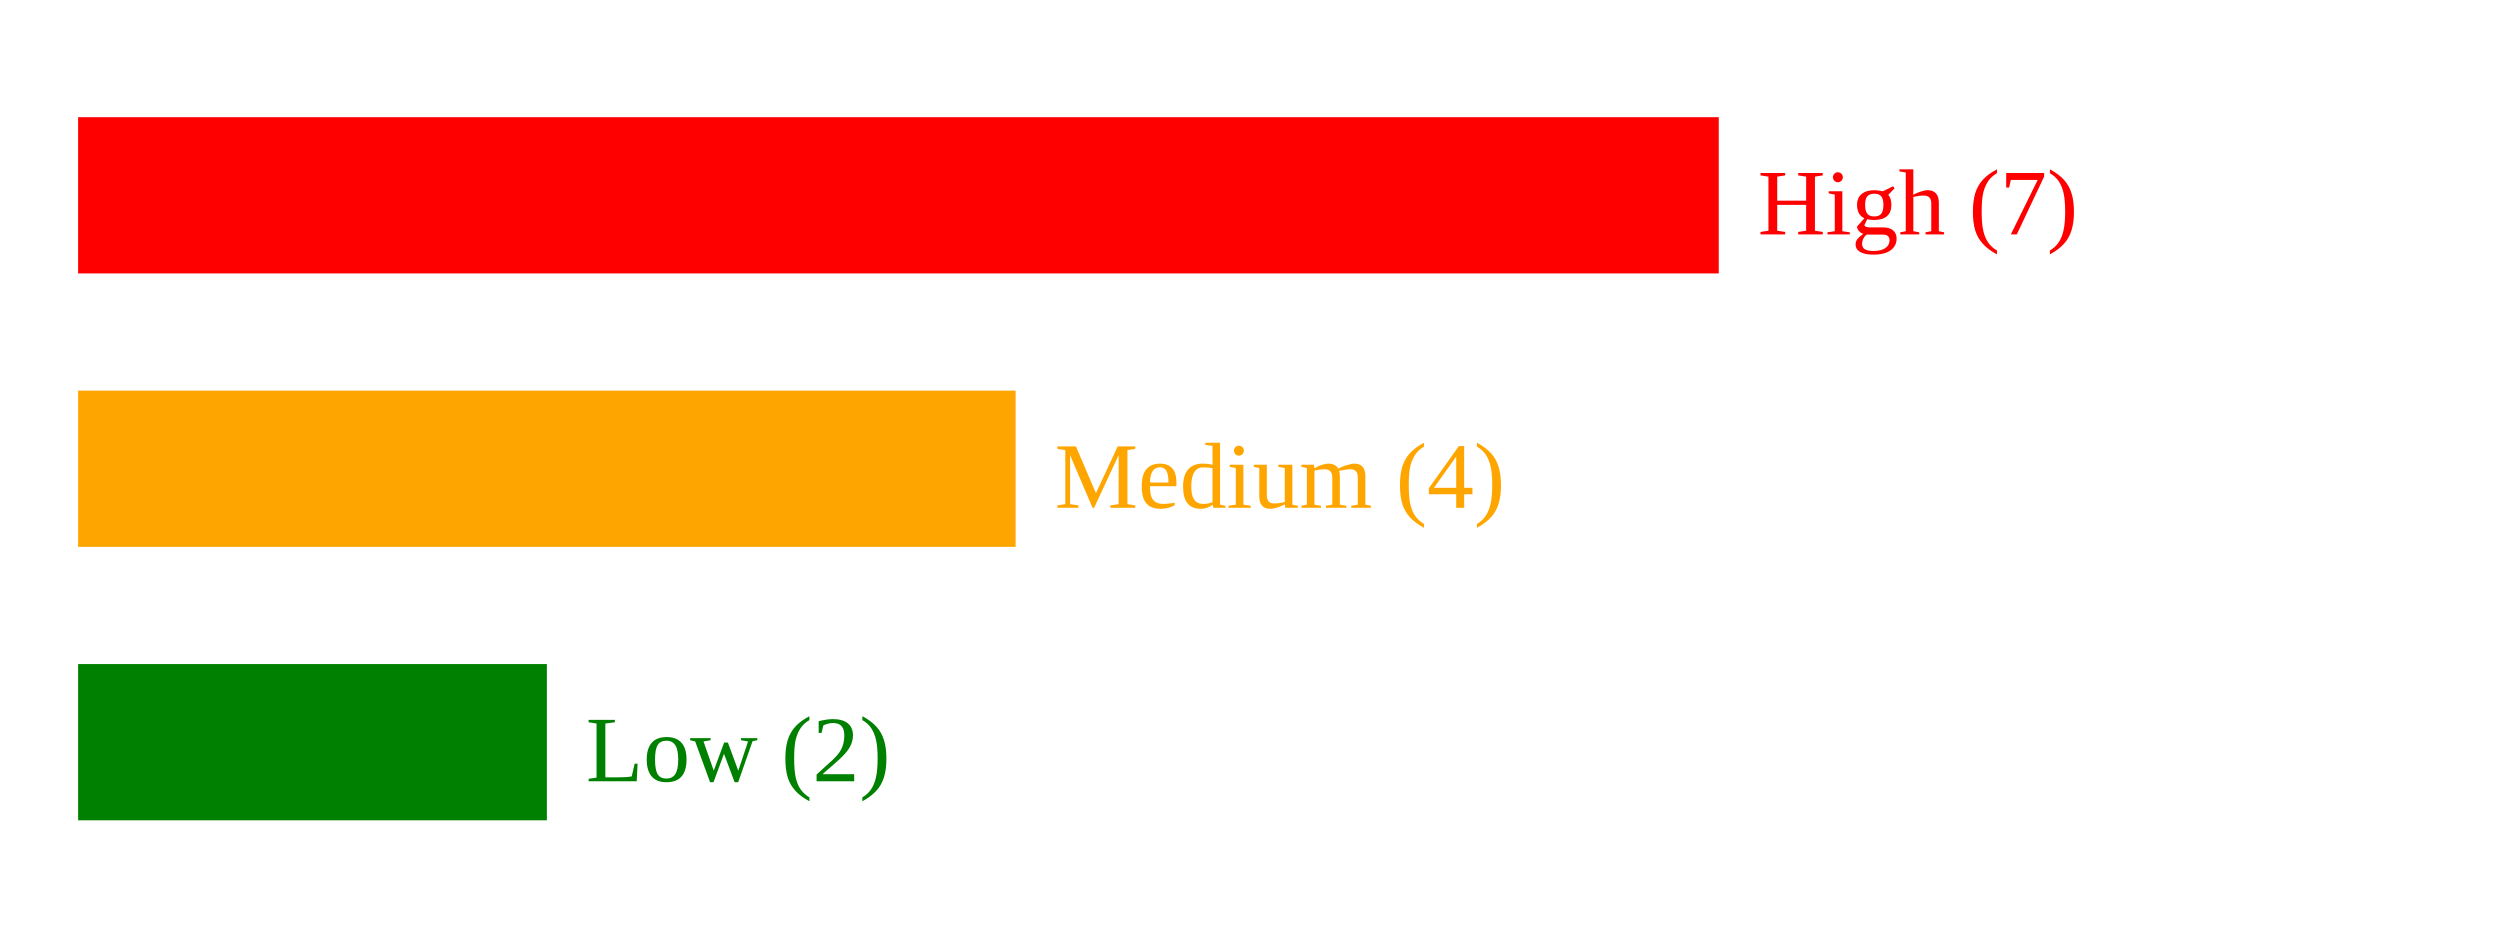
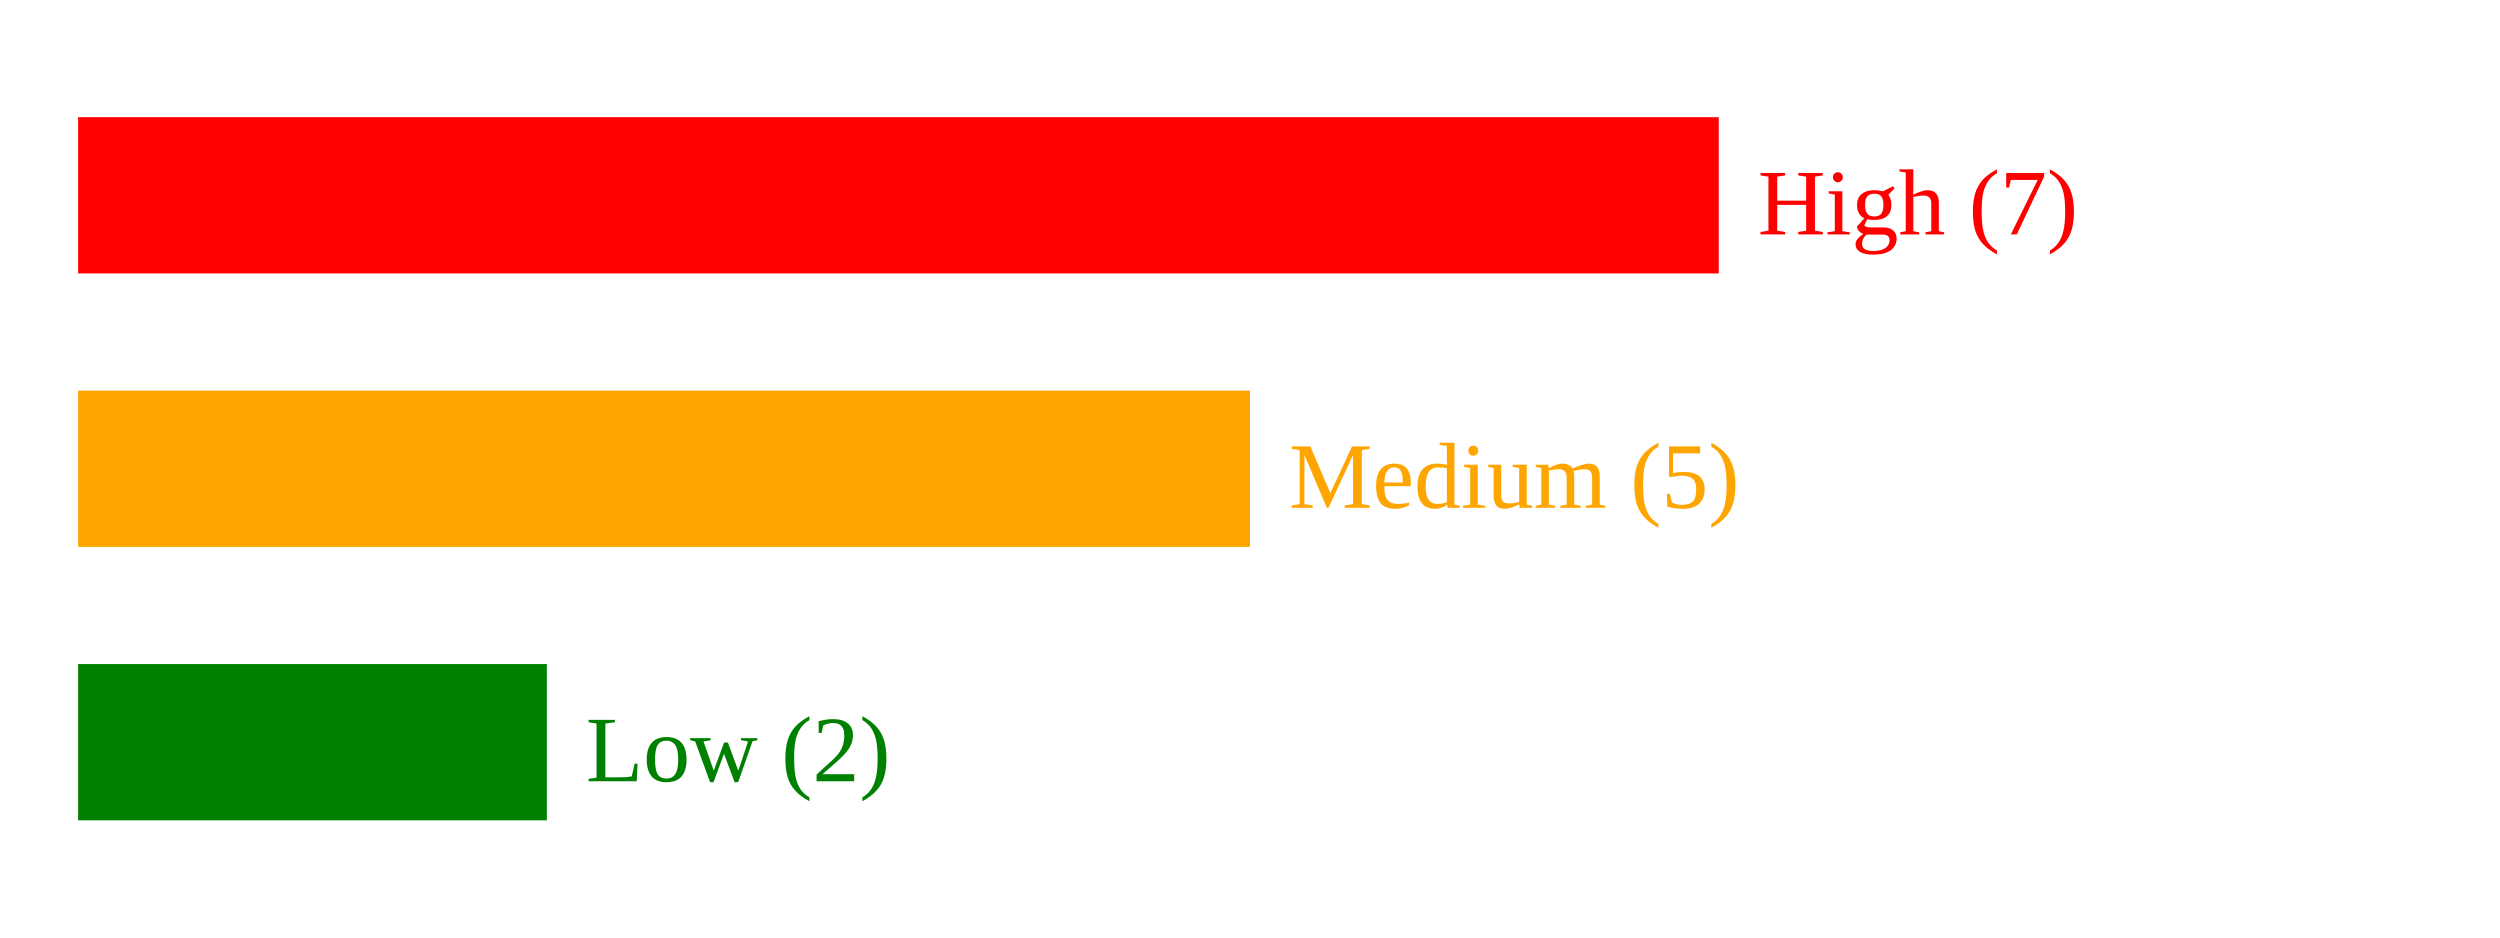
<svg xmlns="http://www.w3.org/2000/svg" width="320" height="120">
  <rect x="10" y="15" width="210" height="20" fill="red" />
  <text x="225" y="30" fill="red">High (7)</text>
-   <rect x="10" y="50" width="120" height="20" fill="orange" />
-   <text x="135" y="65" fill="orange">Medium (4)</text>
+   <rect x="10" y="50" width="150" height="20" fill="orange" />
+   <text x="165" y="65" fill="orange">Medium (5)</text>
  <rect x="10" y="85" width="60" height="20" fill="green" />
  <text x="75" y="100" fill="green">Low (2)</text>
</svg>
